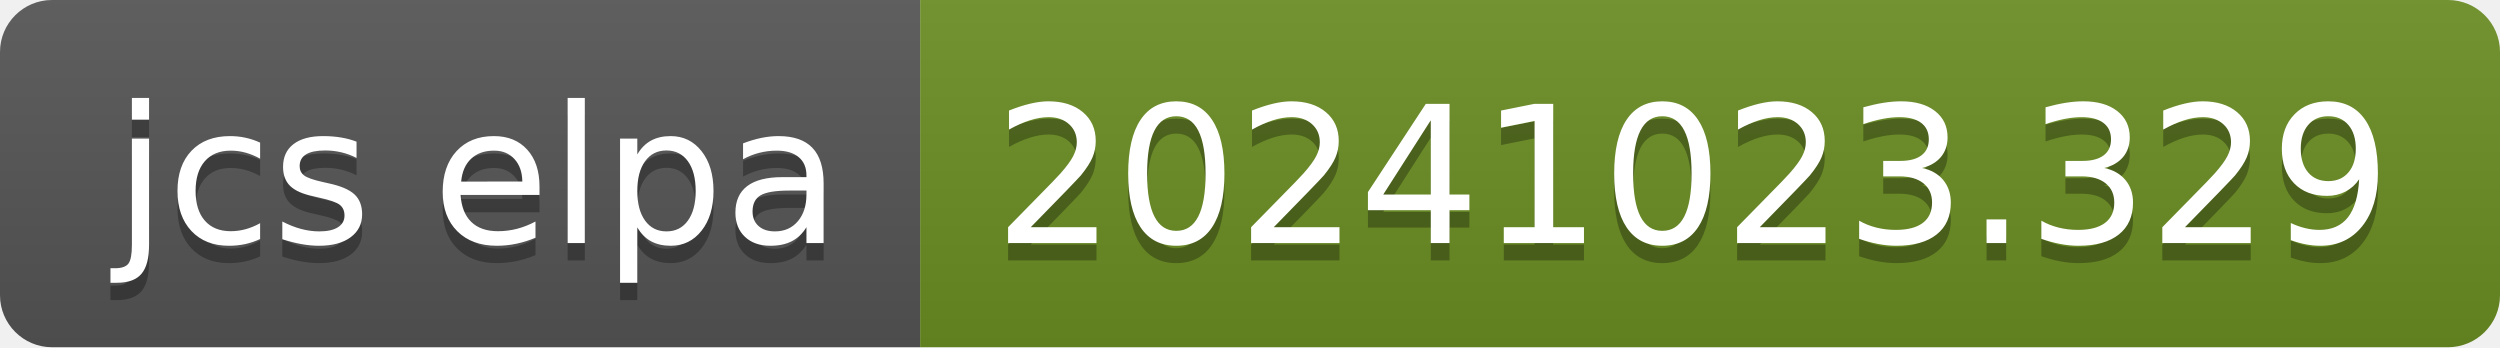
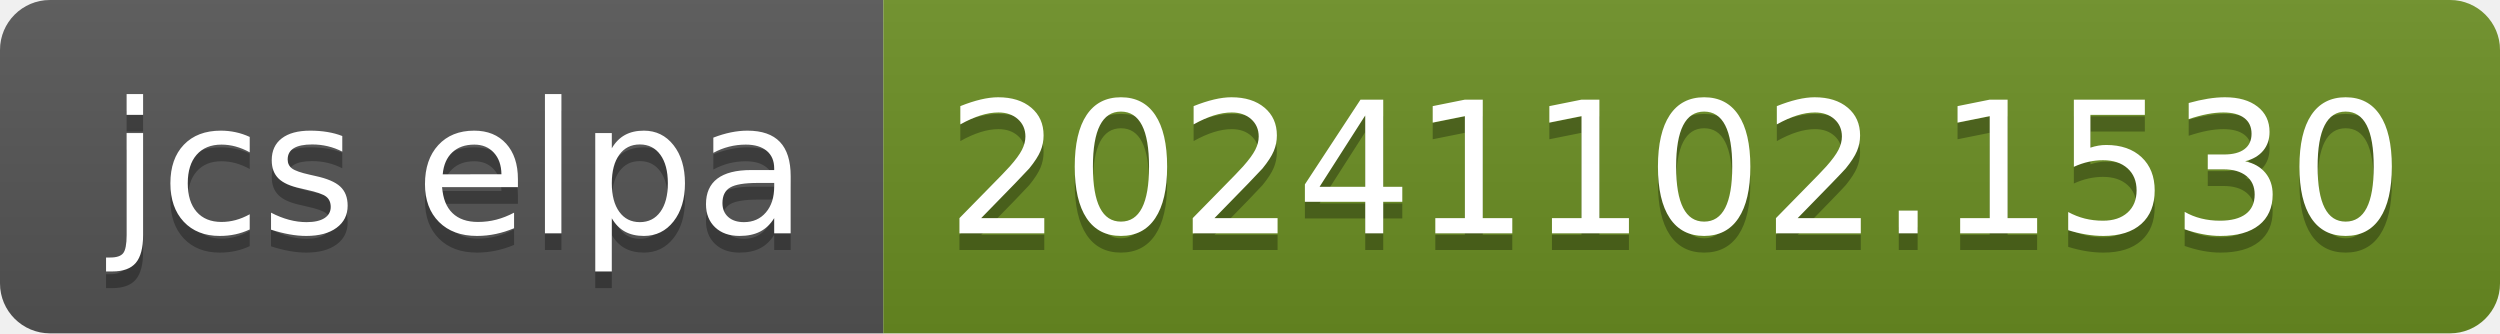
- <svg xmlns="http://www.w3.org/2000/svg" width="144" height="20" role="img" aria-label="jcs elpa: 20241023.329">
+ <svg xmlns="http://www.w3.org/2000/svg" width="150" height="20" role="img" aria-label="jcs elpa: 20241102.1530">
  <linearGradient id="s" x2="0" y2="100%">
    <stop offset="0" stop-color="#bbb" stop-opacity=".1" />
    <stop offset="1" stop-opacity=".1" />
  </linearGradient>
  <clipPath id="r">
-     <rect width="144" height="20" rx="3" fill="#fff" />
+     <rect width="150" height="20" rx="3" fill="#fff" />
  </clipPath>
  <g clip-path="url(#r)">
    <rect width="53" height="20" fill="#555" />
-     <rect x="53" width="91" height="20" fill="#6b8e23" />
-     <rect width="144" height="20" fill="url(#s)" />
+     <rect x="53" width="97" height="20" fill="#6b8e23" />
+     <rect width="150" height="20" fill="url(#s)" />
  </g>
  <g fill="#fff" text-anchor="middle" font-family="Verdana,Geneva,DejaVu Sans,sans-serif" text-rendering="geometricPrecision" font-size="110">
    <text aria-hidden="true" x="275" y="150" fill="#010101" fill-opacity=".3" transform="scale(.1)" textLength="430">jcs elpa</text>
    <text x="275" y="140" transform="scale(.1)" fill="#fff" textLength="430">jcs elpa</text>
-     <text aria-hidden="true" x="975" y="150" fill="#010101" fill-opacity=".3" transform="scale(.1)" textLength="810">20241023.329</text>
-     <text x="975" y="140" transform="scale(.1)" fill="#fff" textLength="810">20241023.329</text>
+     <text aria-hidden="true" x="1005" y="150" fill="#010101" fill-opacity=".3" transform="scale(.1)" textLength="870">20241102.1530</text>
+     <text x="1005" y="140" transform="scale(.1)" fill="#fff" textLength="870">20241102.1530</text>
  </g>
</svg>
